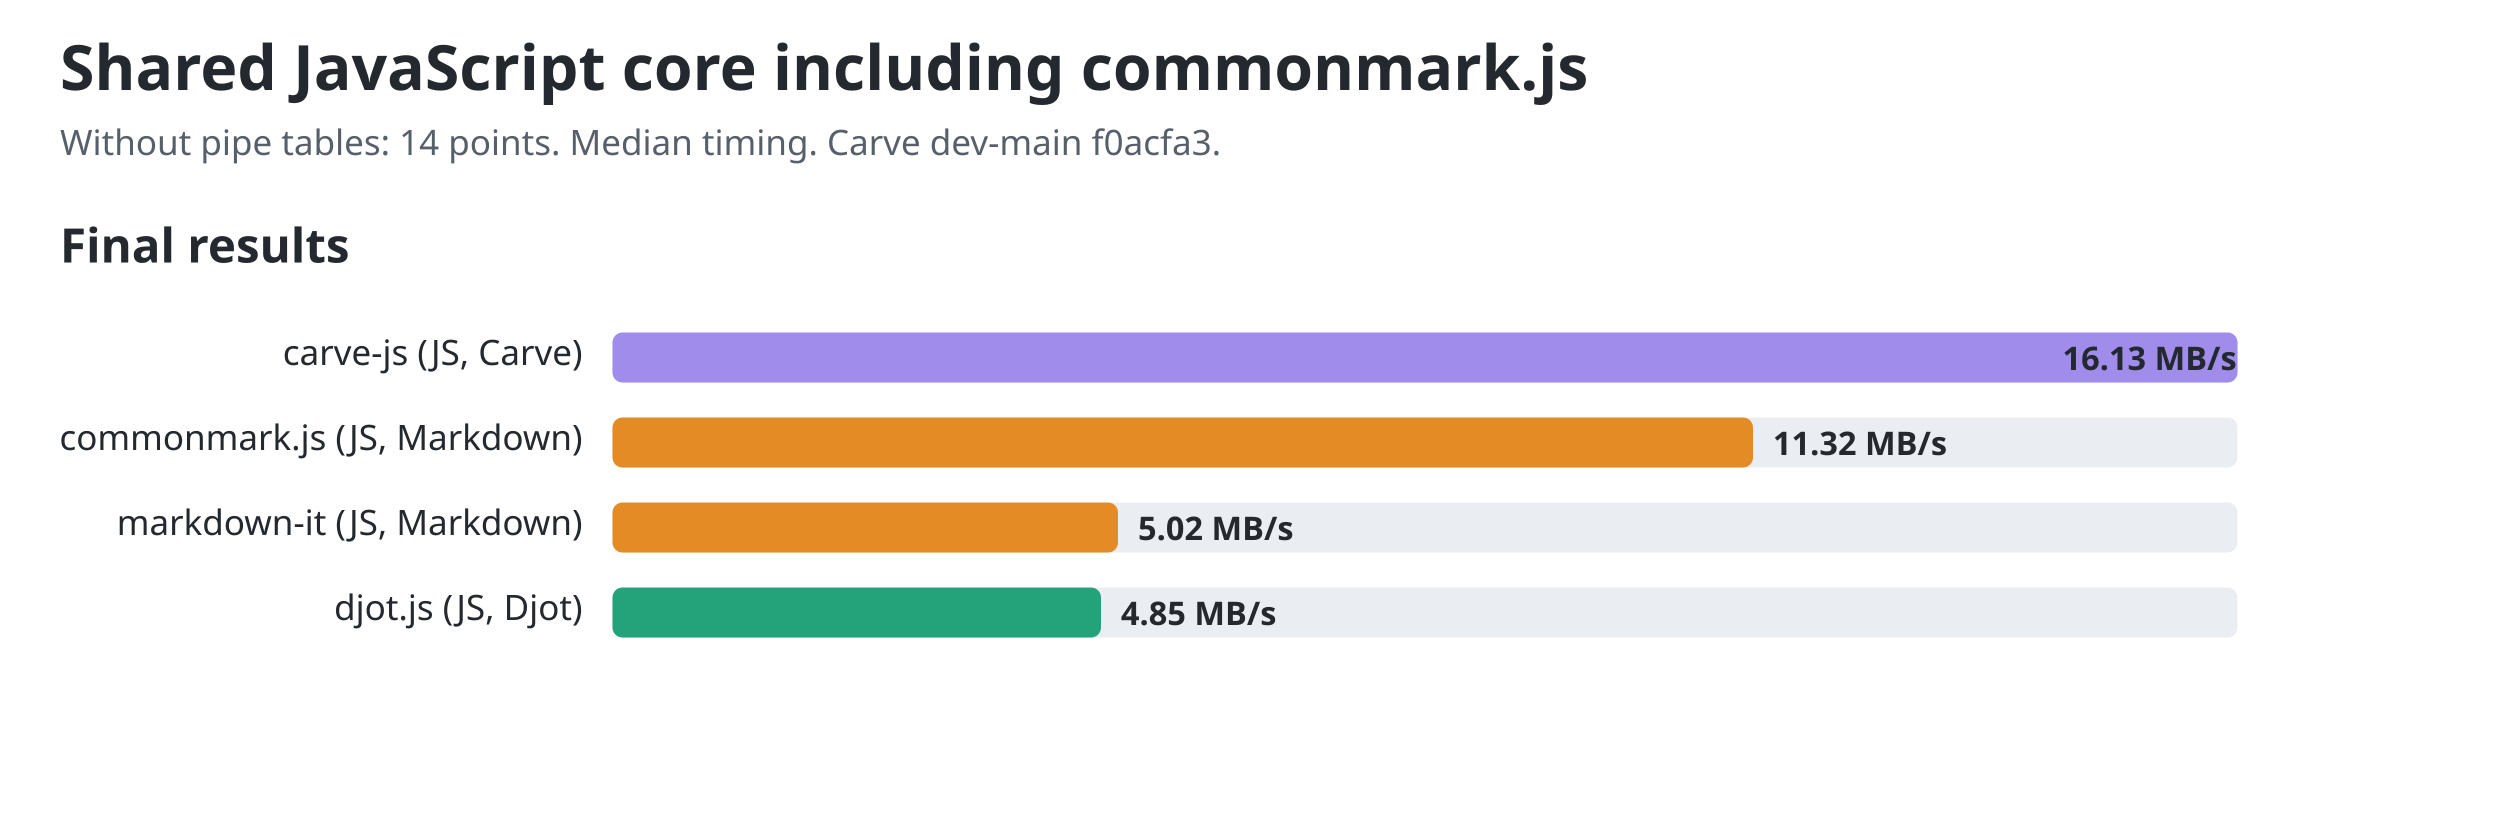
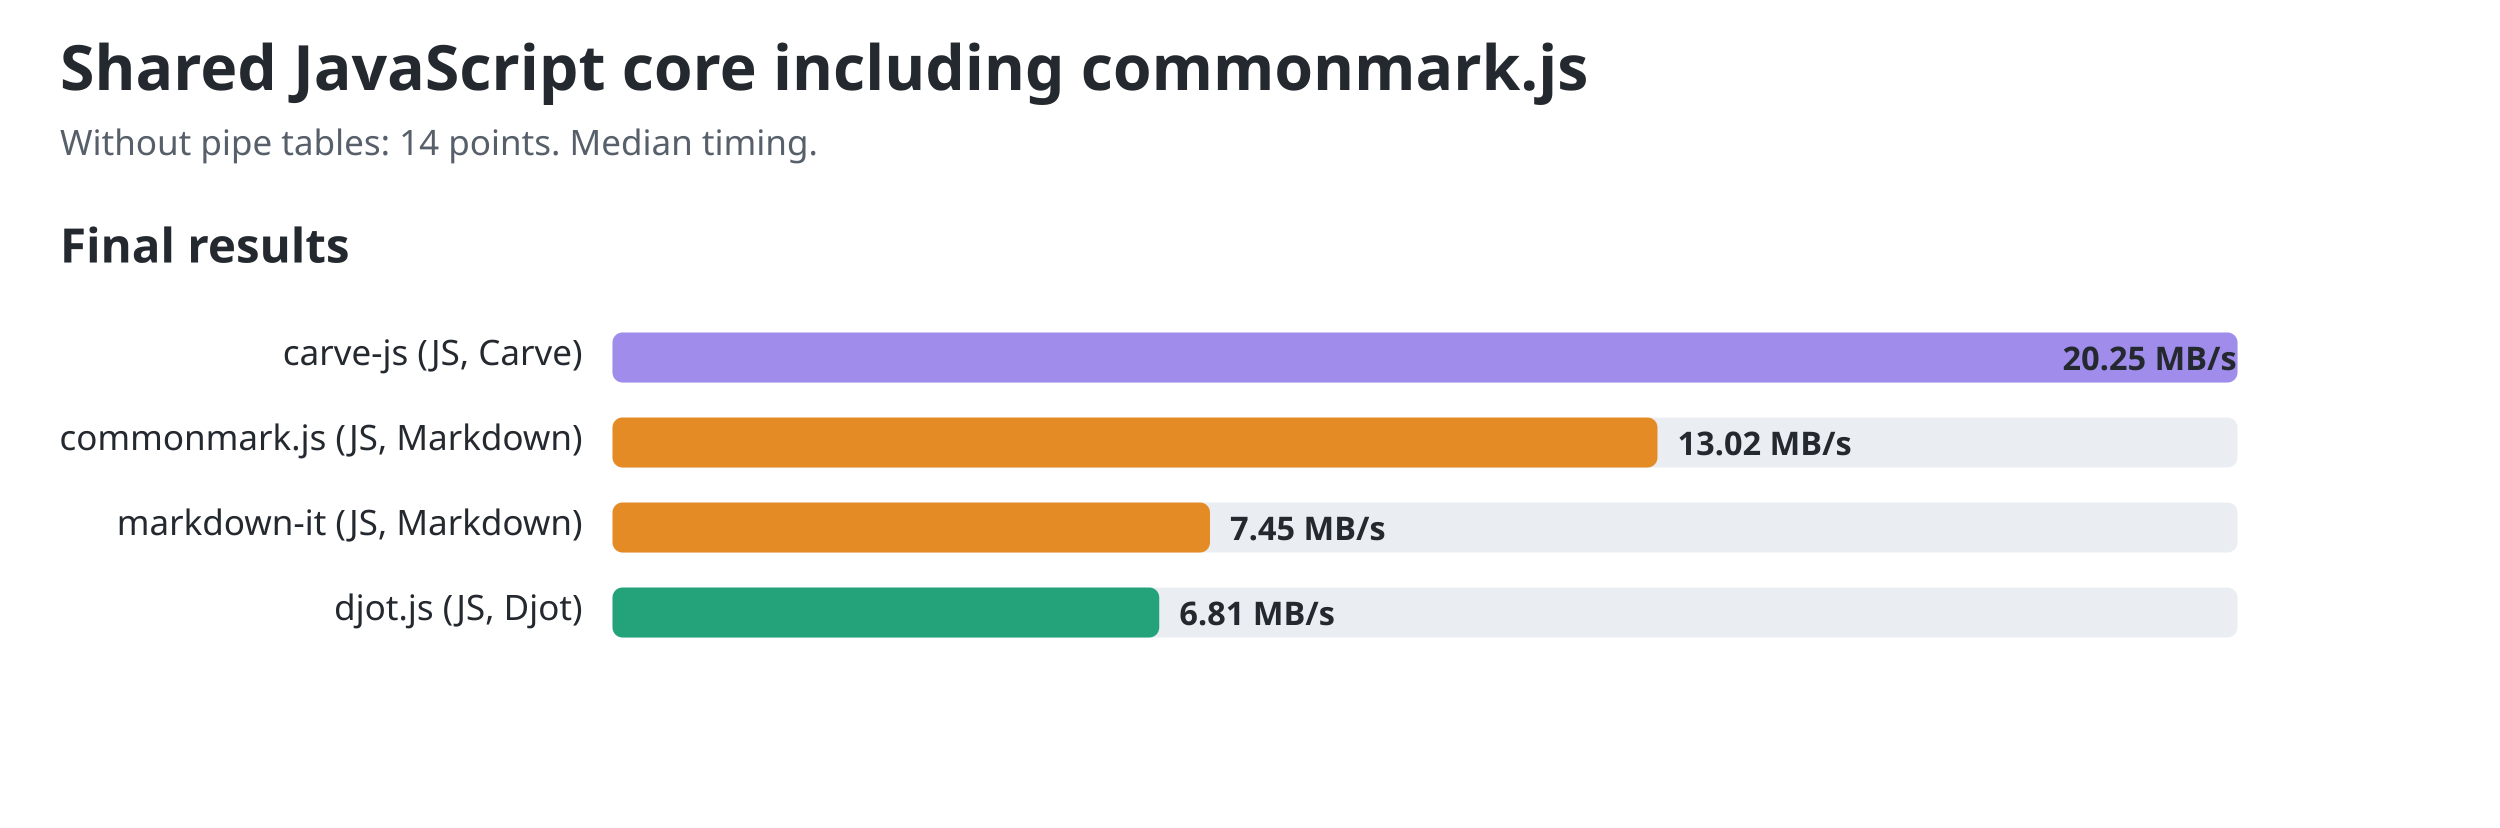
<svg xmlns="http://www.w3.org/2000/svg" width="1000" height="331" viewBox="0 0 1000 331" role="img" aria-labelledby="title desc">
  <style>text{font-family:ui-sans-serif,system-ui,sans-serif;fill:#24292f}.title{font-size:25px;font-weight:700}.sub{font-size:14px;fill:#57606a}.group{font-size:19px;font-weight:650}.label{font-size:14px}.value{font-size:13px;font-weight:650;fill:#24292f}.track{fill:#eaeef2}@media(prefers-color-scheme:dark){text,.value{fill:#f0f6fc}.sub{fill:#8c959f}.track{fill:#30363d}}</style>
  <text id="chart-title" class="title" x="24" y="36">Shared JavaScript core including commonmark.js</text>
-   <text class="sub" x="24" y="62">Without pipe tables: 14 points. Median timing. Carve dev-main f0acfa3.</text>
+   <text class="sub" x="24" y="62">Without pipe tables: 14 points. Median timing.</text>
  <text class="group" x="24" y="105">Final results</text>
  <text class="label" x="233" y="146" text-anchor="end">carve-js (JS, Carve)</text>
  <rect class="track" x="245" y="133" width="650" height="20" rx="4" />
  <rect x="245" y="133" width="650.0" height="20" rx="4" fill="#a08ceb" />
-   <text class="value" x="825" y="148">16.13 MB/s</text>
+   <text class="value" x="825" y="148">20.25 MB/s</text>
  <text class="label" x="233" y="180" text-anchor="end">commonmark.js (JS, Markdown)</text>
  <rect class="track" x="245" y="167" width="650" height="20" rx="4" />
-   <rect x="245" y="167" width="456.2" height="20" rx="4" fill="#e58b25" />
-   <text class="value" x="709.167" y="182">11.32 MB/s</text>
+   <rect x="245" y="167" width="418.0" height="20" rx="4" fill="#e58b25" />
+   <text class="value" x="671.008" y="182">13.02 MB/s</text>
  <text class="label" x="233" y="214" text-anchor="end">markdown-it (JS, Markdown)</text>
  <rect class="track" x="245" y="201" width="650" height="20" rx="4" />
-   <rect x="245" y="201" width="202.2" height="20" rx="4" fill="#e58b25" />
-   <text class="value" x="455.198" y="216">5.02 MB/s</text>
+   <rect x="245" y="201" width="239.0" height="20" rx="4" fill="#e58b25" />
+   <text class="value" x="492.02" y="216">7.45 MB/s</text>
  <text class="label" x="233" y="248" text-anchor="end">djot.js (JS, Djot)</text>
  <rect class="track" x="245" y="235" width="650" height="20" rx="4" />
-   <rect x="245" y="235" width="195.4" height="20" rx="4" fill="#24a37a" />
-   <text class="value" x="448.352" y="250">4.85 MB/s</text>
+   <rect x="245" y="235" width="218.7" height="20" rx="4" fill="#24a37a" />
+   <text class="value" x="471.739" y="250">6.81 MB/s</text>
</svg>
